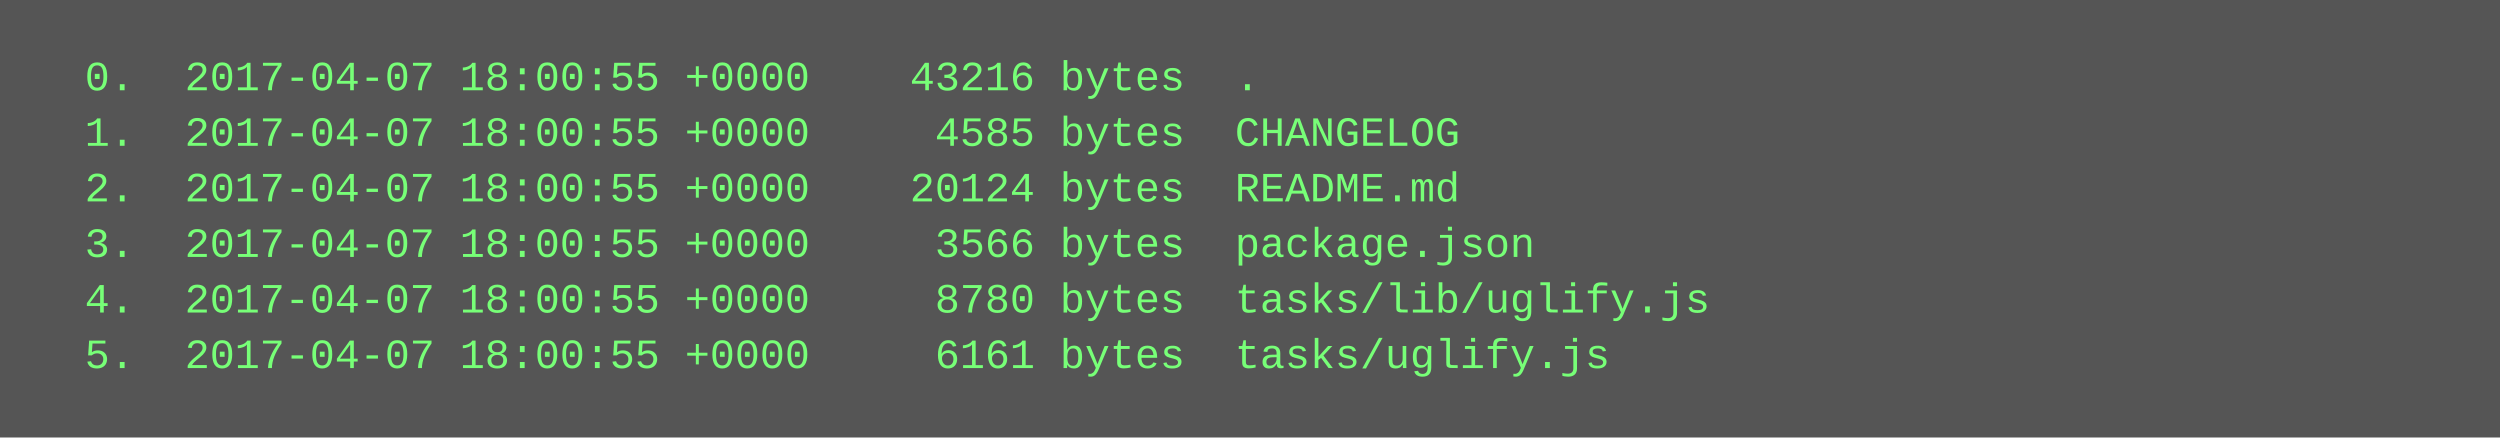
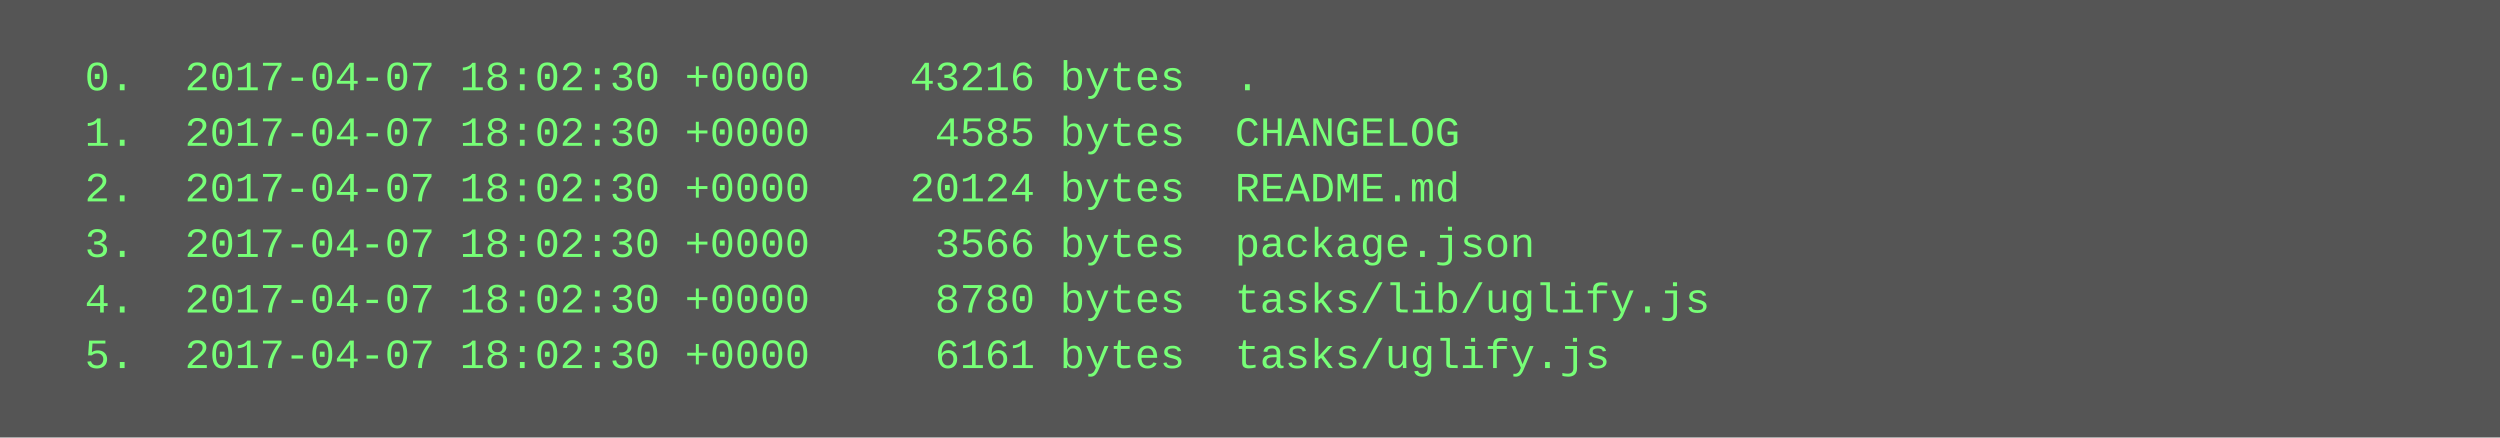
<svg xmlns="http://www.w3.org/2000/svg" height="126" width="720">
  <rect height="126" fill="#555" width="720" />
  <text fill="#7f7" font-family="Courier New" font-size="12" xml:space="preserve">
-     <tspan x="10" y="26">  0.  2017-04-07 18:00:55 +0000    43216 bytes  .</tspan>
-     <tspan x="10" y="42">  1.  2017-04-07 18:00:55 +0000     4585 bytes  CHANGELOG</tspan>
-     <tspan x="10" y="58">  2.  2017-04-07 18:00:55 +0000    20124 bytes  README.md</tspan>
-     <tspan x="10" y="74">  3.  2017-04-07 18:00:55 +0000     3566 bytes  package.json</tspan>
-     <tspan x="10" y="90">  4.  2017-04-07 18:00:55 +0000     8780 bytes  tasks/lib/uglify.js</tspan>
-     <tspan x="10" y="106">  5.  2017-04-07 18:00:55 +0000     6161 bytes  tasks/uglify.js</tspan>
+     <tspan x="10" y="26">  0.  2017-04-07 18:02:30 +0000    43216 bytes  .</tspan>
+     <tspan x="10" y="42">  1.  2017-04-07 18:02:30 +0000     4585 bytes  CHANGELOG</tspan>
+     <tspan x="10" y="58">  2.  2017-04-07 18:02:30 +0000    20124 bytes  README.md</tspan>
+     <tspan x="10" y="74">  3.  2017-04-07 18:02:30 +0000     3566 bytes  package.json</tspan>
+     <tspan x="10" y="90">  4.  2017-04-07 18:02:30 +0000     8780 bytes  tasks/lib/uglify.js</tspan>
+     <tspan x="10" y="106">  5.  2017-04-07 18:02:30 +0000     6161 bytes  tasks/uglify.js</tspan>
  </text>
</svg>
